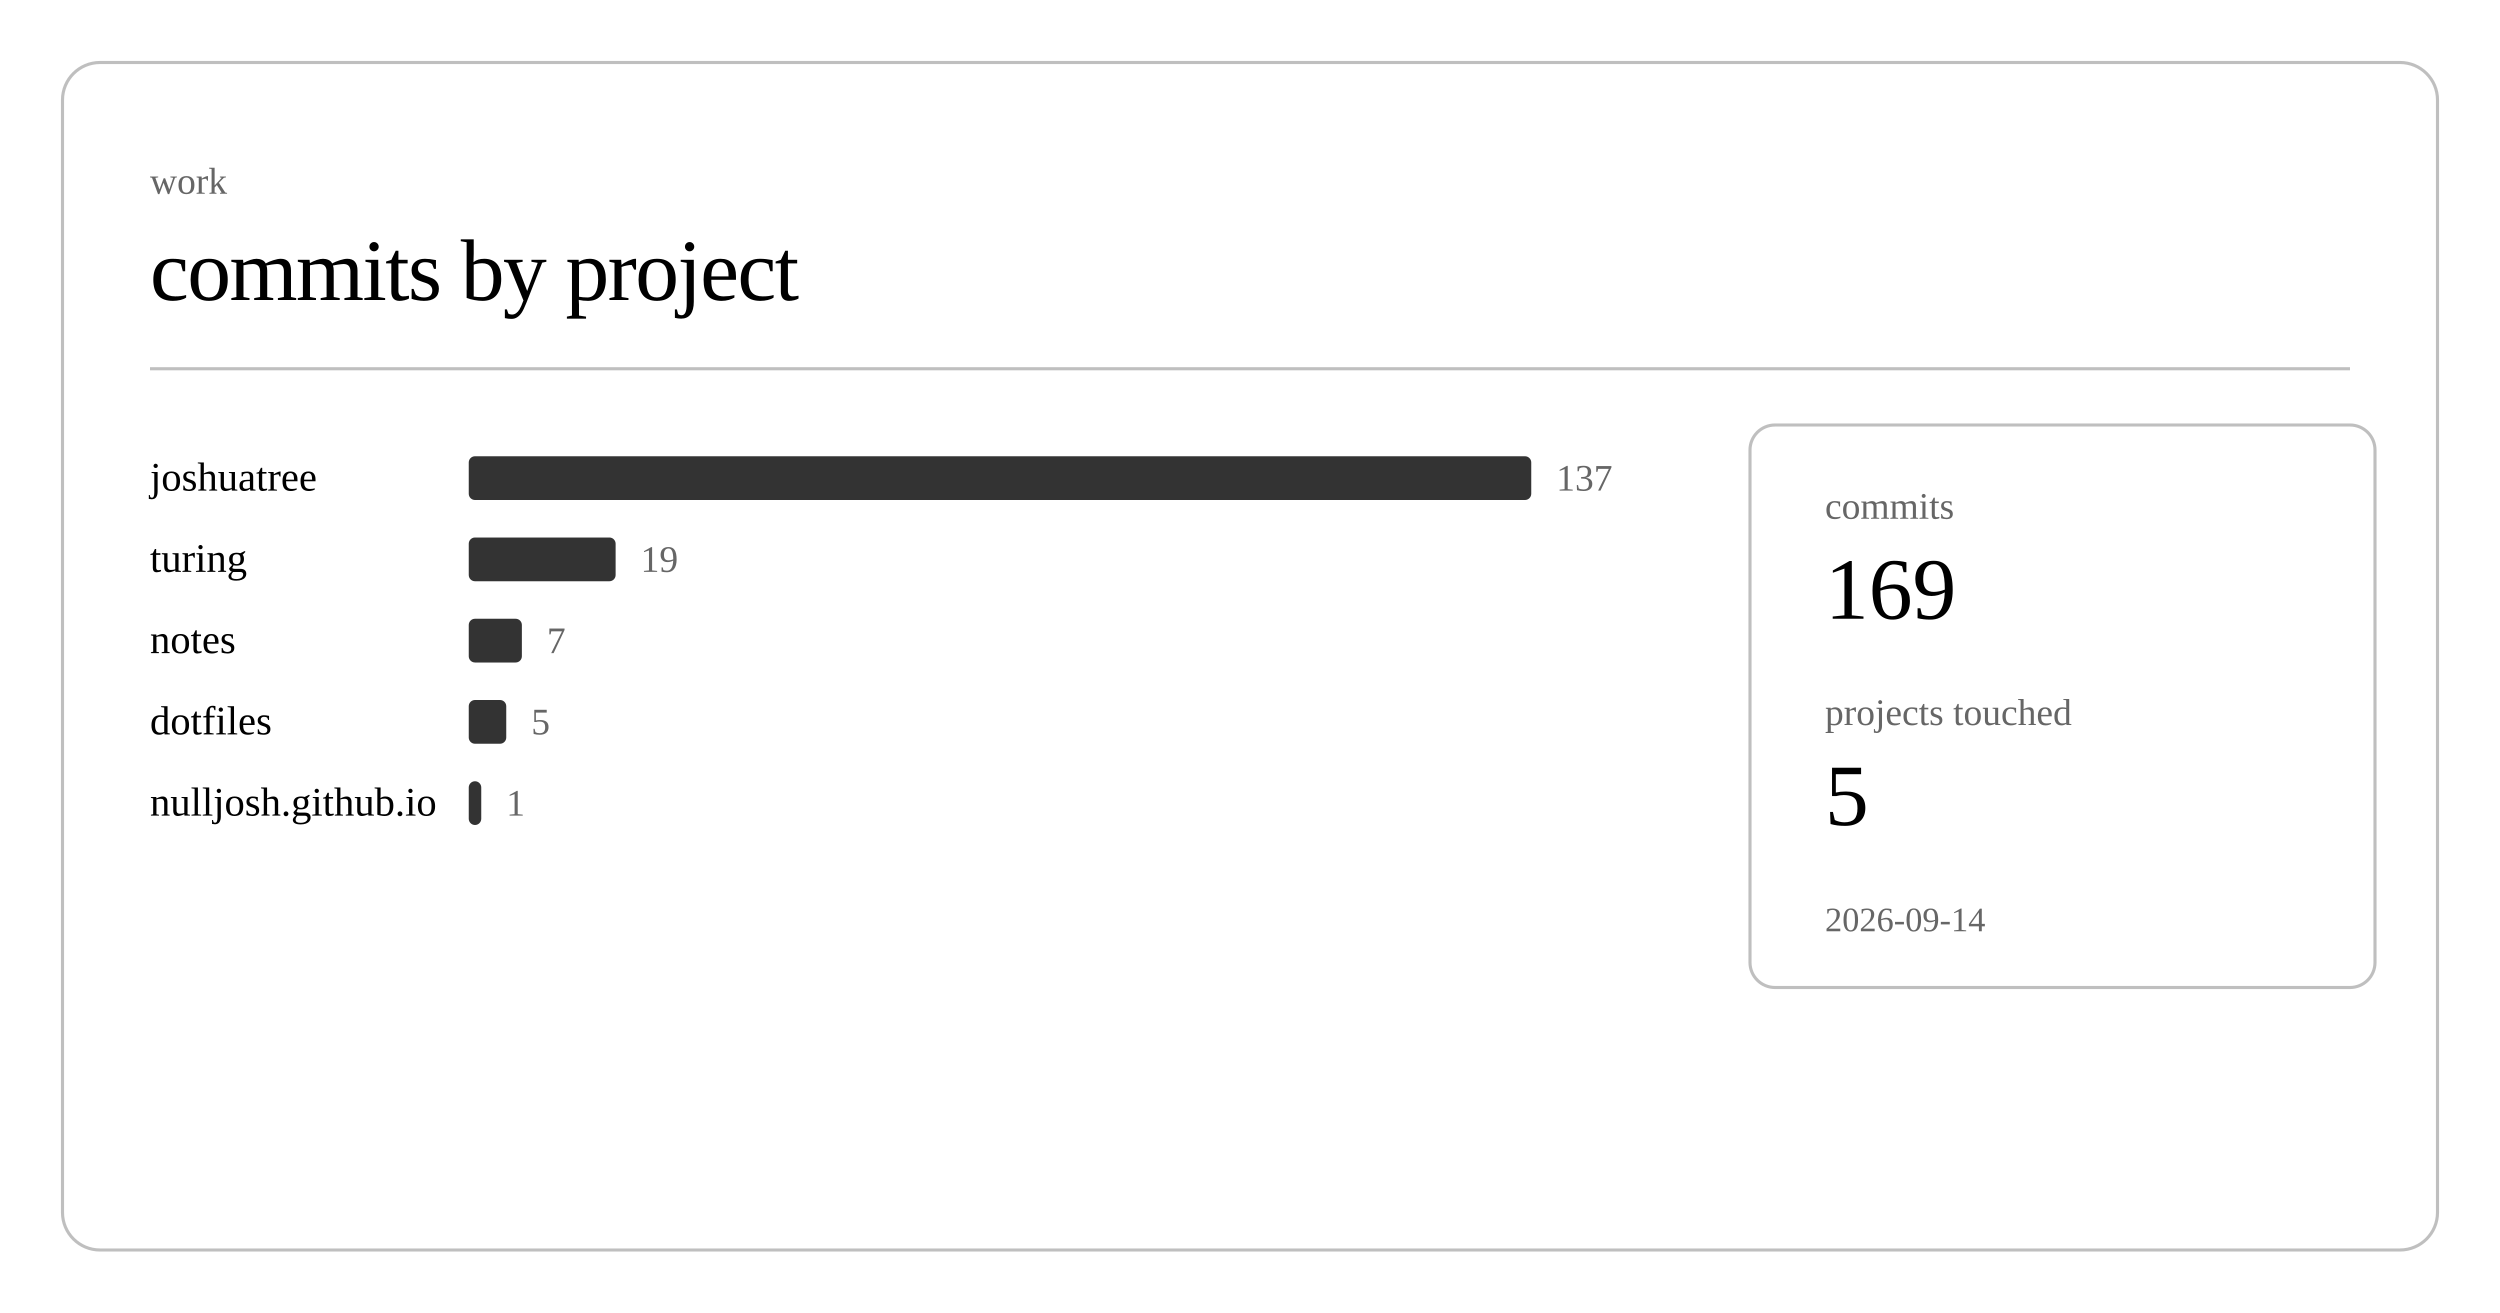
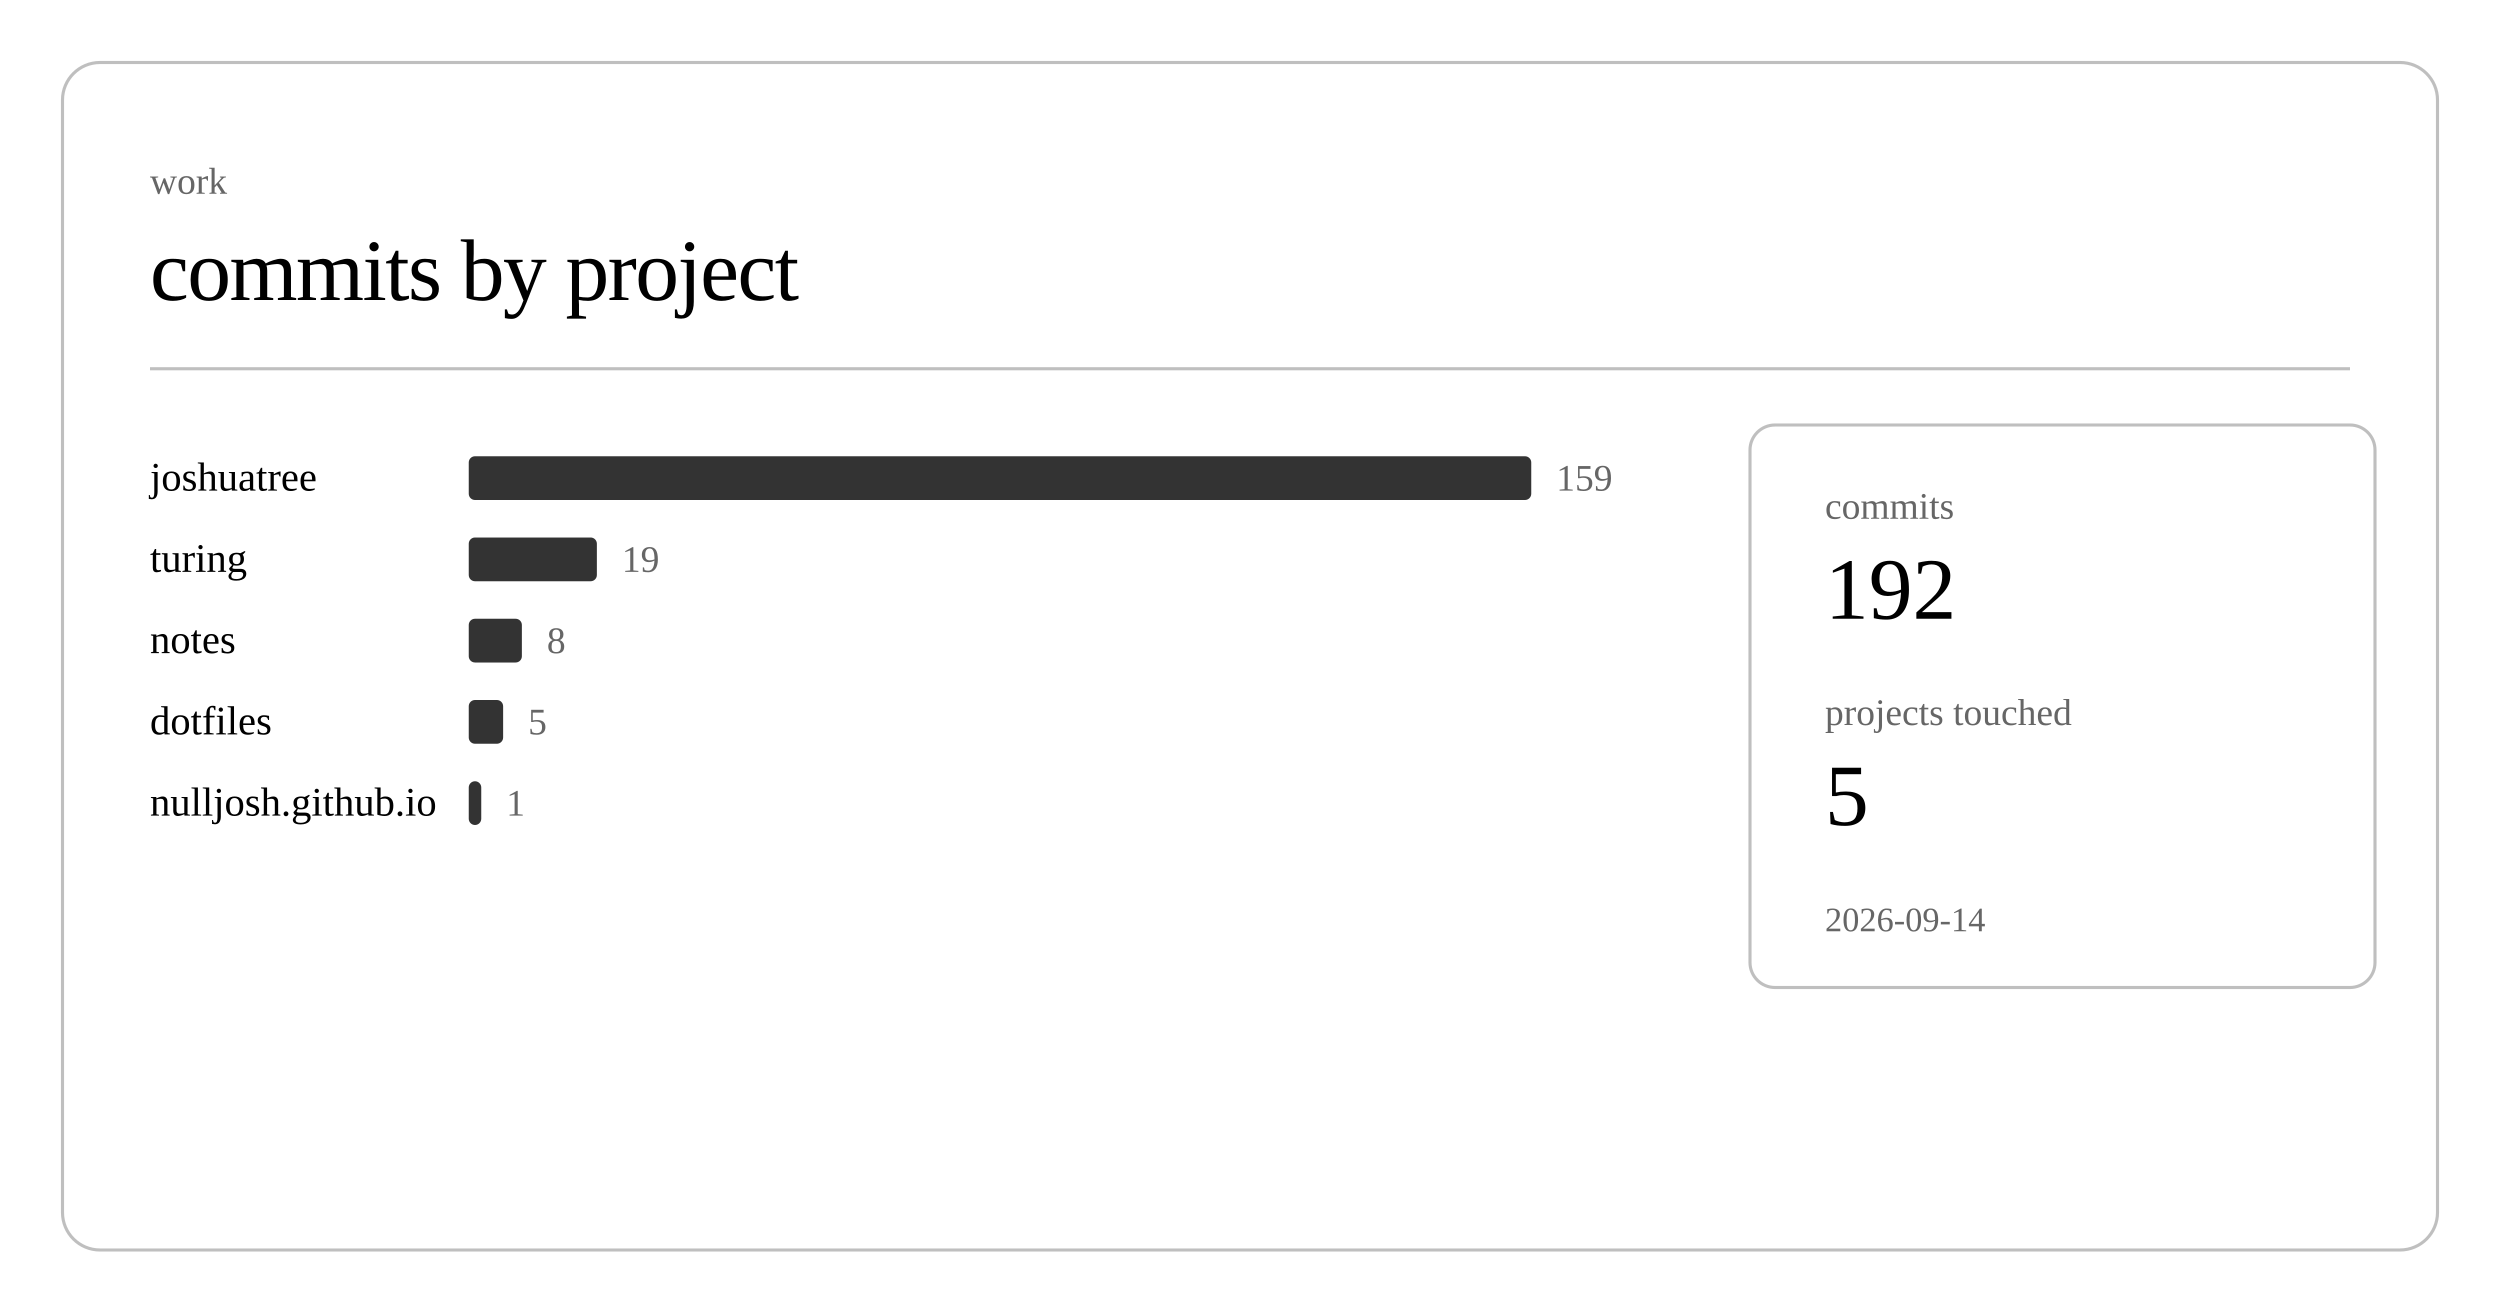
<svg xmlns="http://www.w3.org/2000/svg" class="post-header-svg" viewBox="0 0 800 420" width="800" height="420">
  <rect x="20" y="20" width="760" height="380" rx="12" ry="12" fill="none" stroke="currentColor" stroke-width="1" opacity="0.25" />
  <text fill="currentColor" x="48" y="62" font-size="12" opacity="0.6">work</text>
  <text fill="currentColor" x="48" y="96" font-size="28" font-weight="300" letter-spacing="-0.5">commits by project</text>
  <line stroke="currentColor" x1="48" y1="118" x2="752" y2="118" stroke-width="1" opacity="0.25" />
  <a href="https://github.com/nulljosh/joshuatree">
    <text fill="currentColor" x="48" y="157" font-size="13">joshuatree</text>
  </a>
  <rect x="150" y="146" width="340" height="14" rx="2" fill="currentColor" opacity="0.8" />
-   <text fill="currentColor" x="498" y="157" font-size="12" opacity="0.6">137</text>
+   <text fill="currentColor" x="498" y="157" font-size="12" opacity="0.6">159</text>
  <a href="https://github.com/nulljosh/turing">
    <text fill="currentColor" x="48" y="183" font-size="13">turing</text>
  </a>
-   <rect x="150" y="172" width="47" height="14" rx="2" fill="currentColor" opacity="0.8" />
-   <text fill="currentColor" x="205" y="183" font-size="12" opacity="0.6">19</text>
+   <rect x="150" y="172" width="41" height="14" rx="2" fill="currentColor" opacity="0.8" />
+   <text fill="currentColor" x="199" y="183" font-size="12" opacity="0.6">19</text>
  <a href="https://github.com/nulljosh/notes">
    <text fill="currentColor" x="48" y="209" font-size="13">notes</text>
  </a>
  <rect x="150" y="198" width="17" height="14" rx="2" fill="currentColor" opacity="0.8" />
-   <text fill="currentColor" x="175" y="209" font-size="12" opacity="0.6">7</text>
+   <text fill="currentColor" x="175" y="209" font-size="12" opacity="0.6">8</text>
  <a href="https://github.com/nulljosh/dotfiles">
    <text fill="currentColor" x="48" y="235" font-size="13">dotfiles</text>
  </a>
-   <rect x="150" y="224" width="12" height="14" rx="2" fill="currentColor" opacity="0.8" />
-   <text fill="currentColor" x="170" y="235" font-size="12" opacity="0.6">5</text>
+   <rect x="150" y="224" width="11" height="14" rx="2" fill="currentColor" opacity="0.8" />
+   <text fill="currentColor" x="169" y="235" font-size="12" opacity="0.6">5</text>
  <a href="https://github.com/nulljosh/nulljosh.github.io">
    <text fill="currentColor" x="48" y="261" font-size="13">nulljosh.github.io</text>
  </a>
  <rect x="150" y="250" width="4" height="14" rx="2" fill="currentColor" opacity="0.8" />
  <text fill="currentColor" x="162" y="261" font-size="12" opacity="0.6">1</text>
  <rect x="560" y="136" width="200" height="180" rx="8" ry="8" fill="none" stroke="currentColor" stroke-width="1" opacity="0.25" />
  <text fill="currentColor" x="584" y="166" font-size="12" opacity="0.6">commits</text>
-   <text fill="currentColor" x="584" y="198" font-size="28" font-weight="500">169</text>
+   <text fill="currentColor" x="584" y="198" font-size="28" font-weight="500">192</text>
  <text fill="currentColor" x="584" y="232" font-size="12" opacity="0.6">projects touched</text>
  <text fill="currentColor" x="584" y="264" font-size="28" font-weight="500">5</text>
  <text fill="currentColor" x="584" y="298" font-size="11" opacity="0.6">2026-09-14</text>
</svg>
